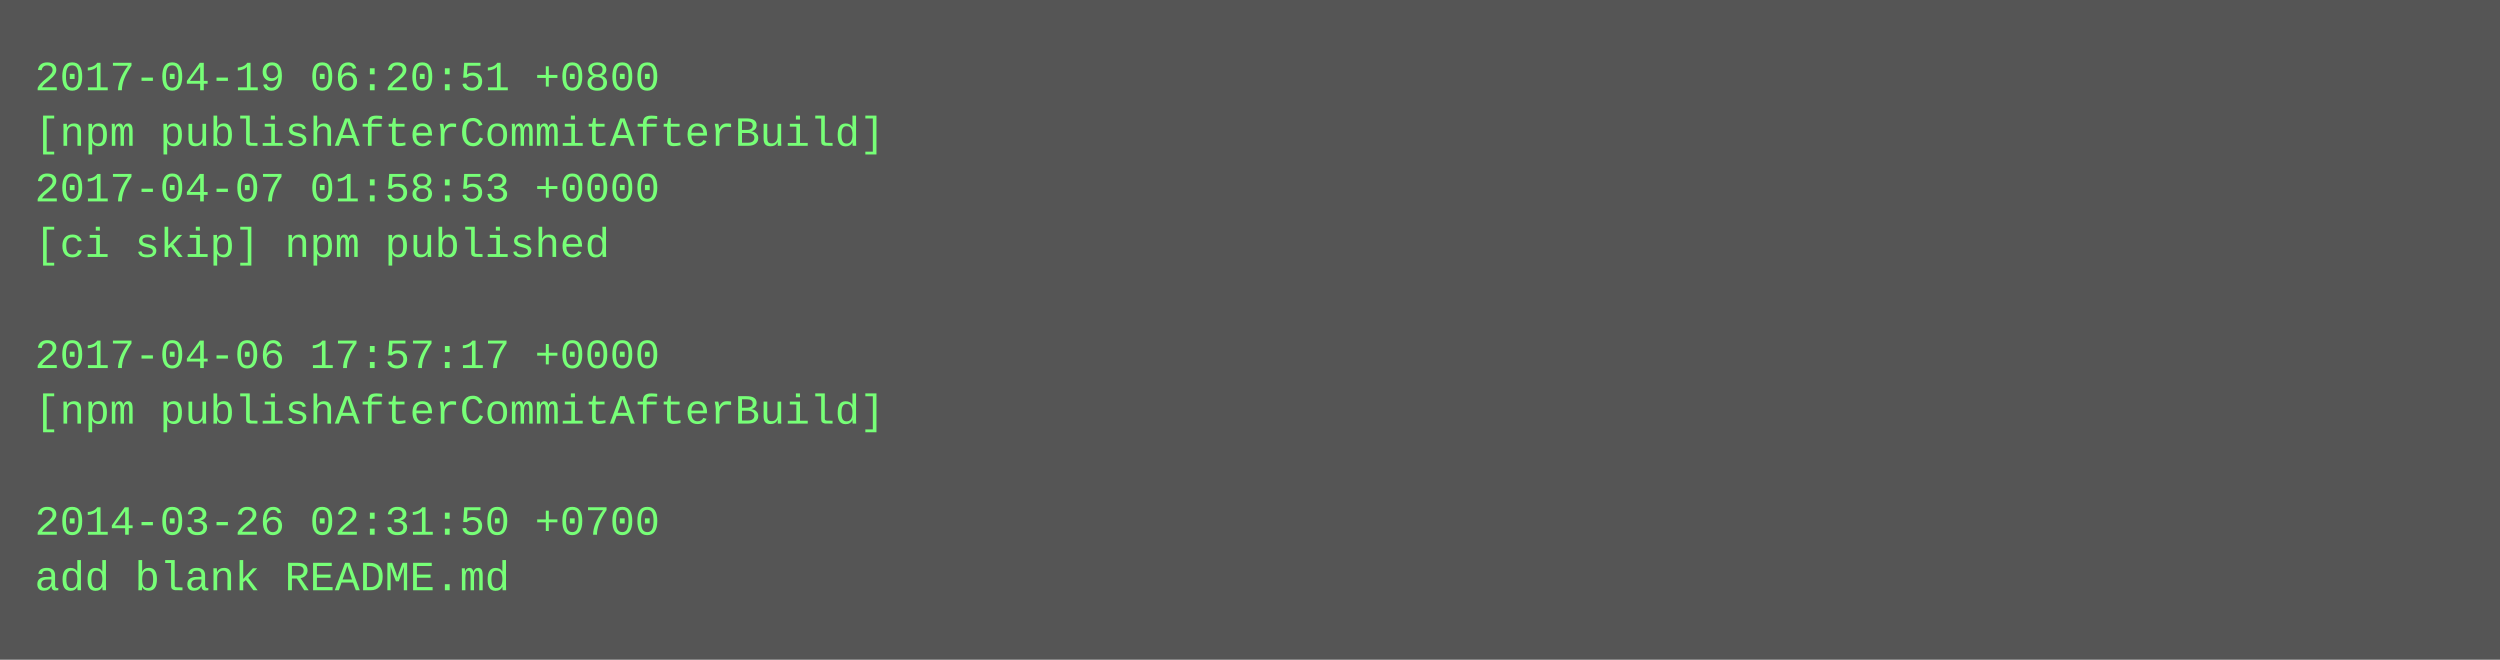
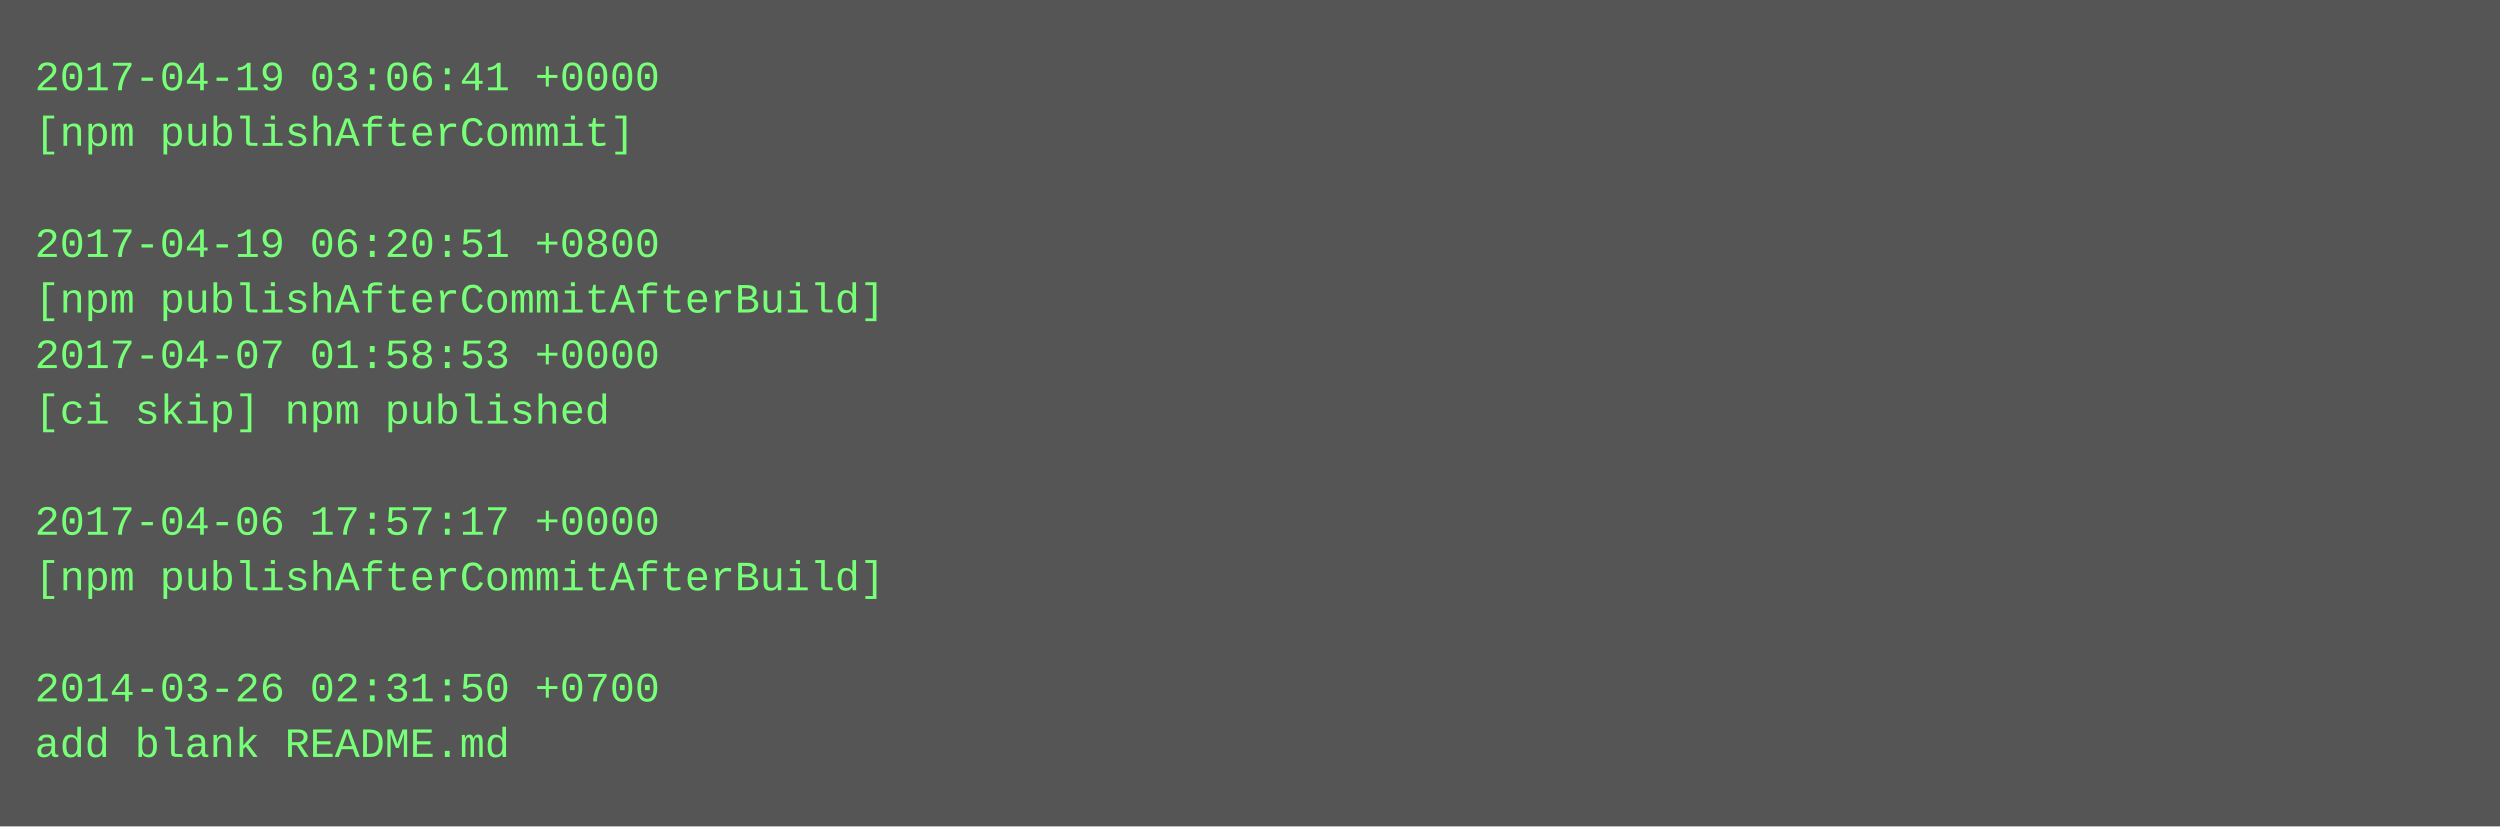
- <svg xmlns="http://www.w3.org/2000/svg" height="190" width="720">
-   <rect height="190" fill="#555" width="720" />
+ <svg xmlns="http://www.w3.org/2000/svg" height="238" width="720">
+   <rect height="238" fill="#555" width="720" />
  <text fill="#7f7" font-family="Courier New" font-size="12" xml:space="preserve">
-     <tspan x="10" y="26">2017-04-19 06:20:51 +0800</tspan>
-     <tspan x="10" y="42">[npm publishAfterCommitAfterBuild]</tspan>
-     <tspan x="10" y="58">2017-04-07 01:58:53 +0000</tspan>
-     <tspan x="10" y="74">[ci skip] npm published</tspan>
-     <tspan x="10" y="90" />
-     <tspan x="10" y="106">2017-04-06 17:57:17 +0000</tspan>
-     <tspan x="10" y="122">[npm publishAfterCommitAfterBuild]</tspan>
+     <tspan x="10" y="26">2017-04-19 03:06:41 +0000</tspan>
+     <tspan x="10" y="42">[npm publishAfterCommit]</tspan>
+     <tspan x="10" y="58" />
+     <tspan x="10" y="74">2017-04-19 06:20:51 +0800</tspan>
+     <tspan x="10" y="90">[npm publishAfterCommitAfterBuild]</tspan>
+     <tspan x="10" y="106">2017-04-07 01:58:53 +0000</tspan>
+     <tspan x="10" y="122">[ci skip] npm published</tspan>
    <tspan x="10" y="138" />
-     <tspan x="10" y="154">2014-03-26 02:31:50 +0700</tspan>
-     <tspan x="10" y="170">add blank README.md</tspan>
+     <tspan x="10" y="154">2017-04-06 17:57:17 +0000</tspan>
+     <tspan x="10" y="170">[npm publishAfterCommitAfterBuild]</tspan>
+     <tspan x="10" y="186" />
+     <tspan x="10" y="202">2014-03-26 02:31:50 +0700</tspan>
+     <tspan x="10" y="218">add blank README.md</tspan>
  </text>
</svg>
